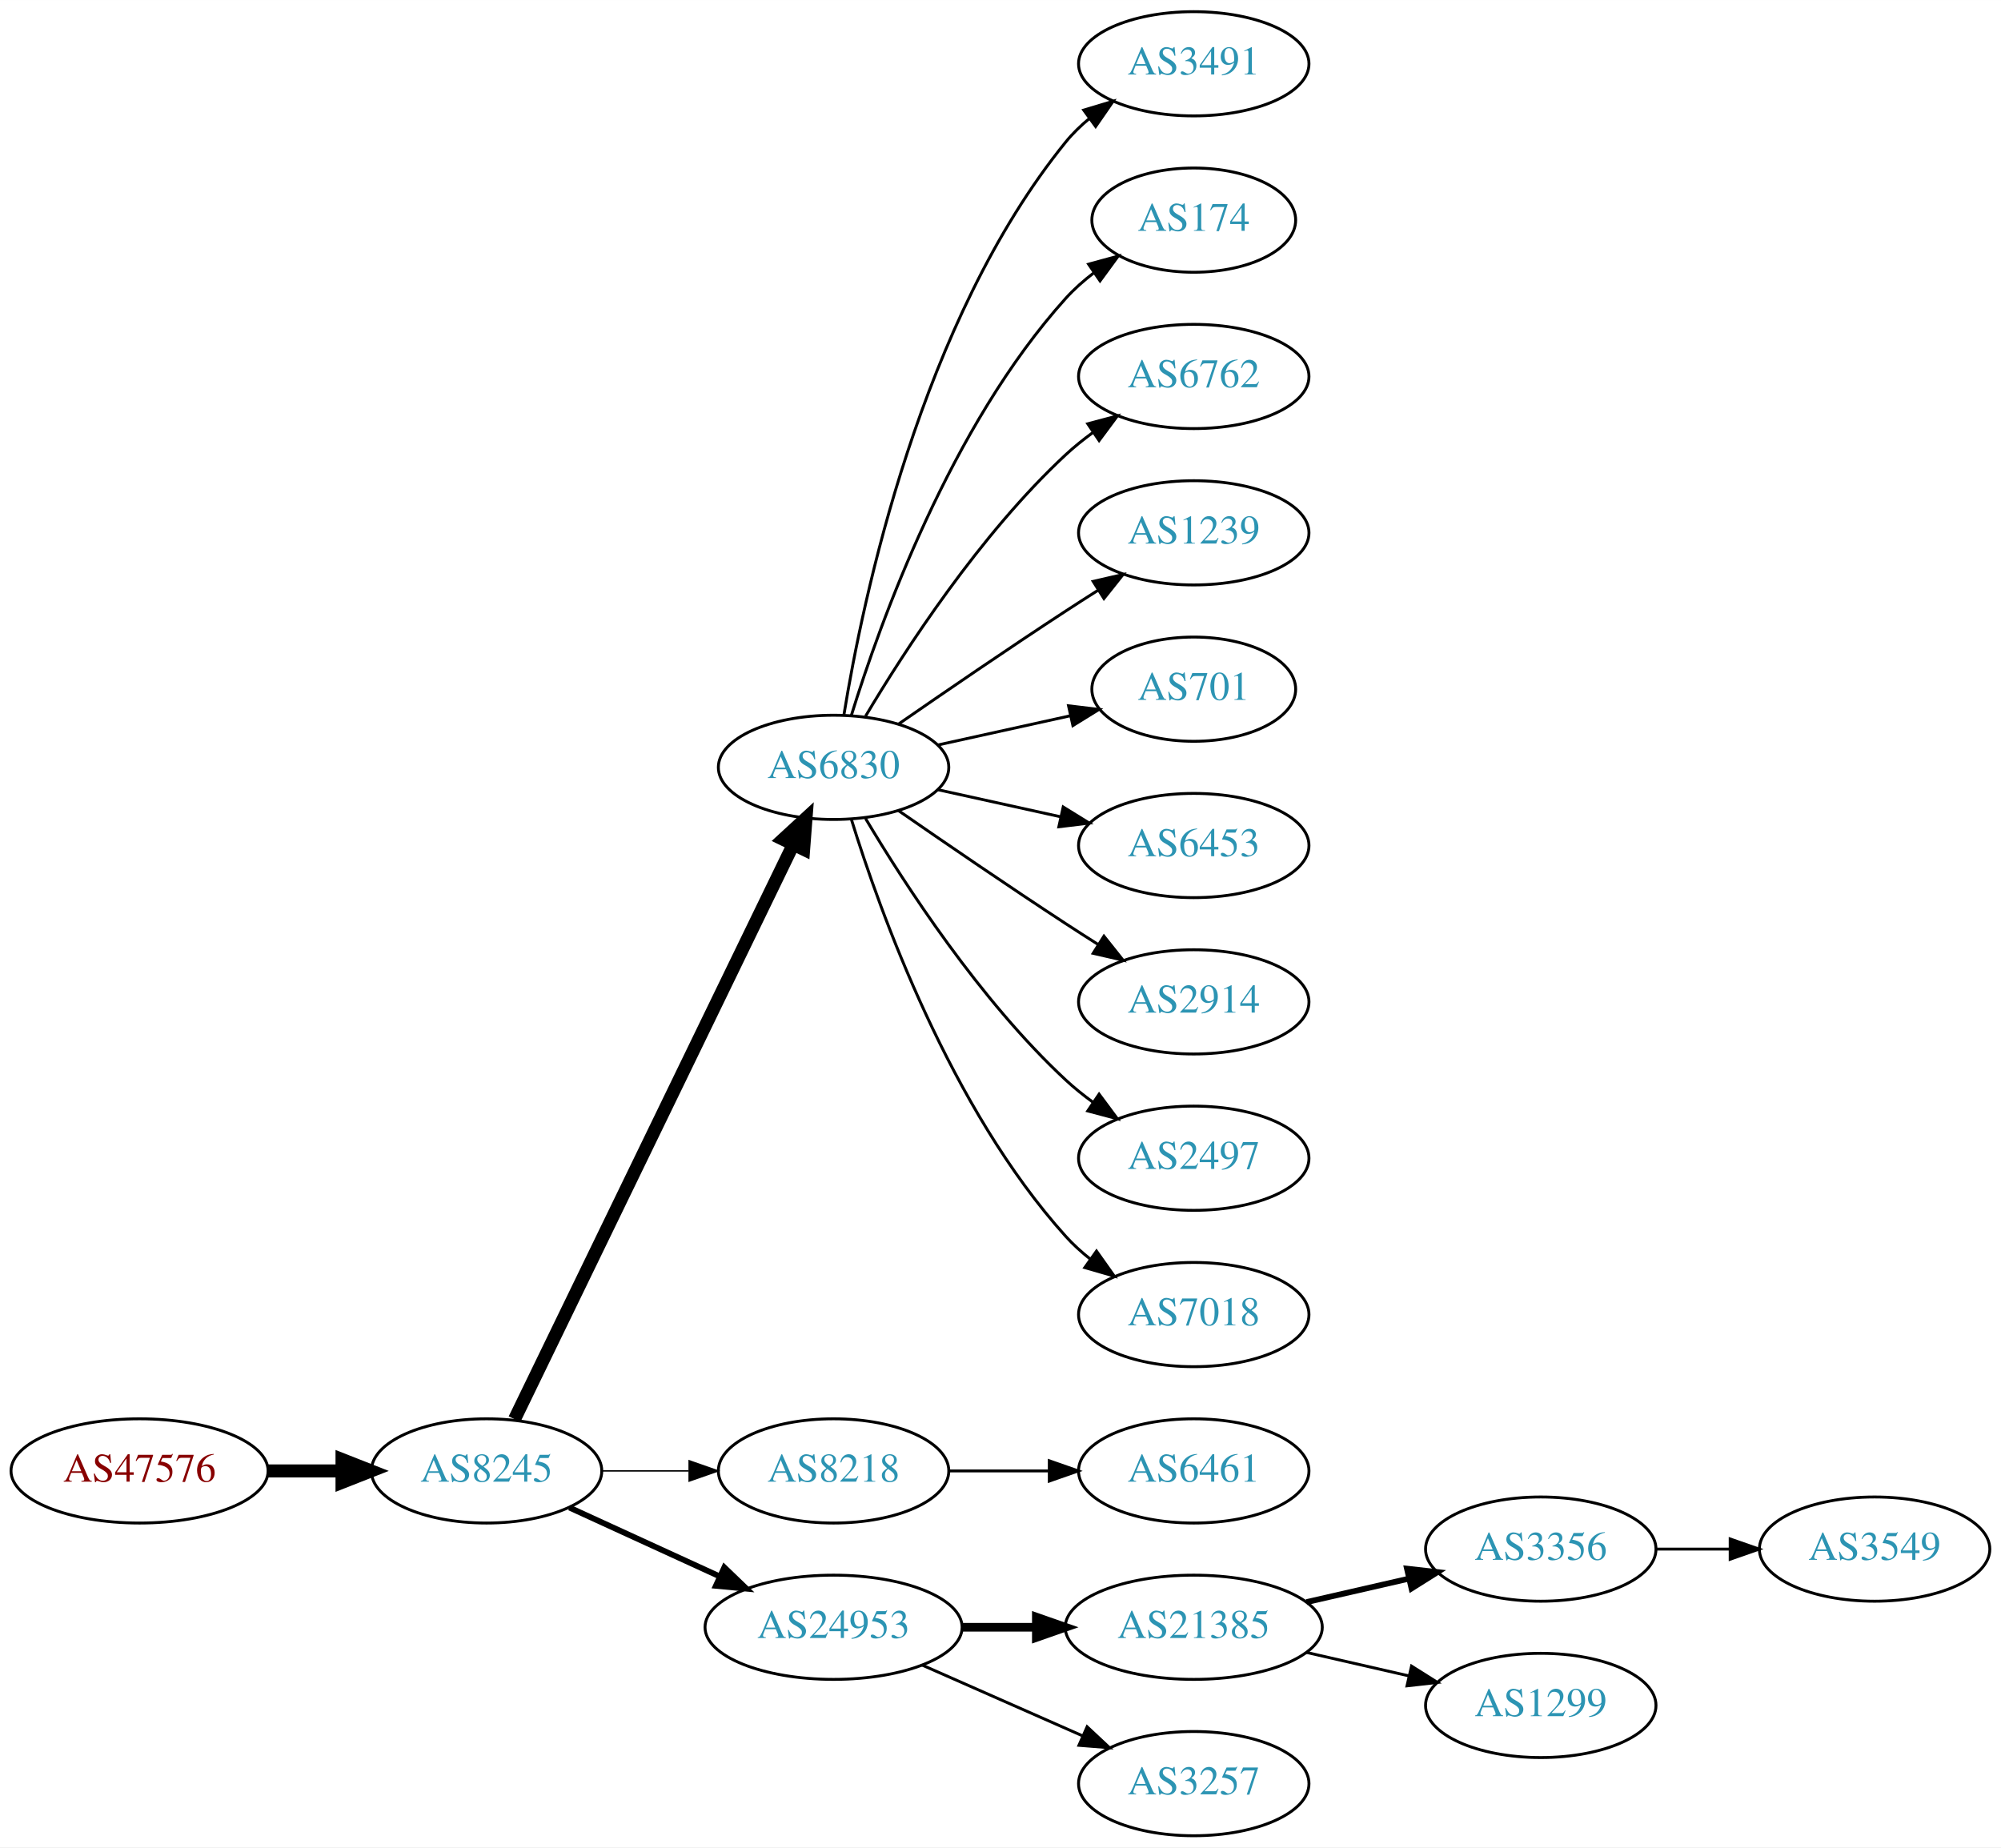
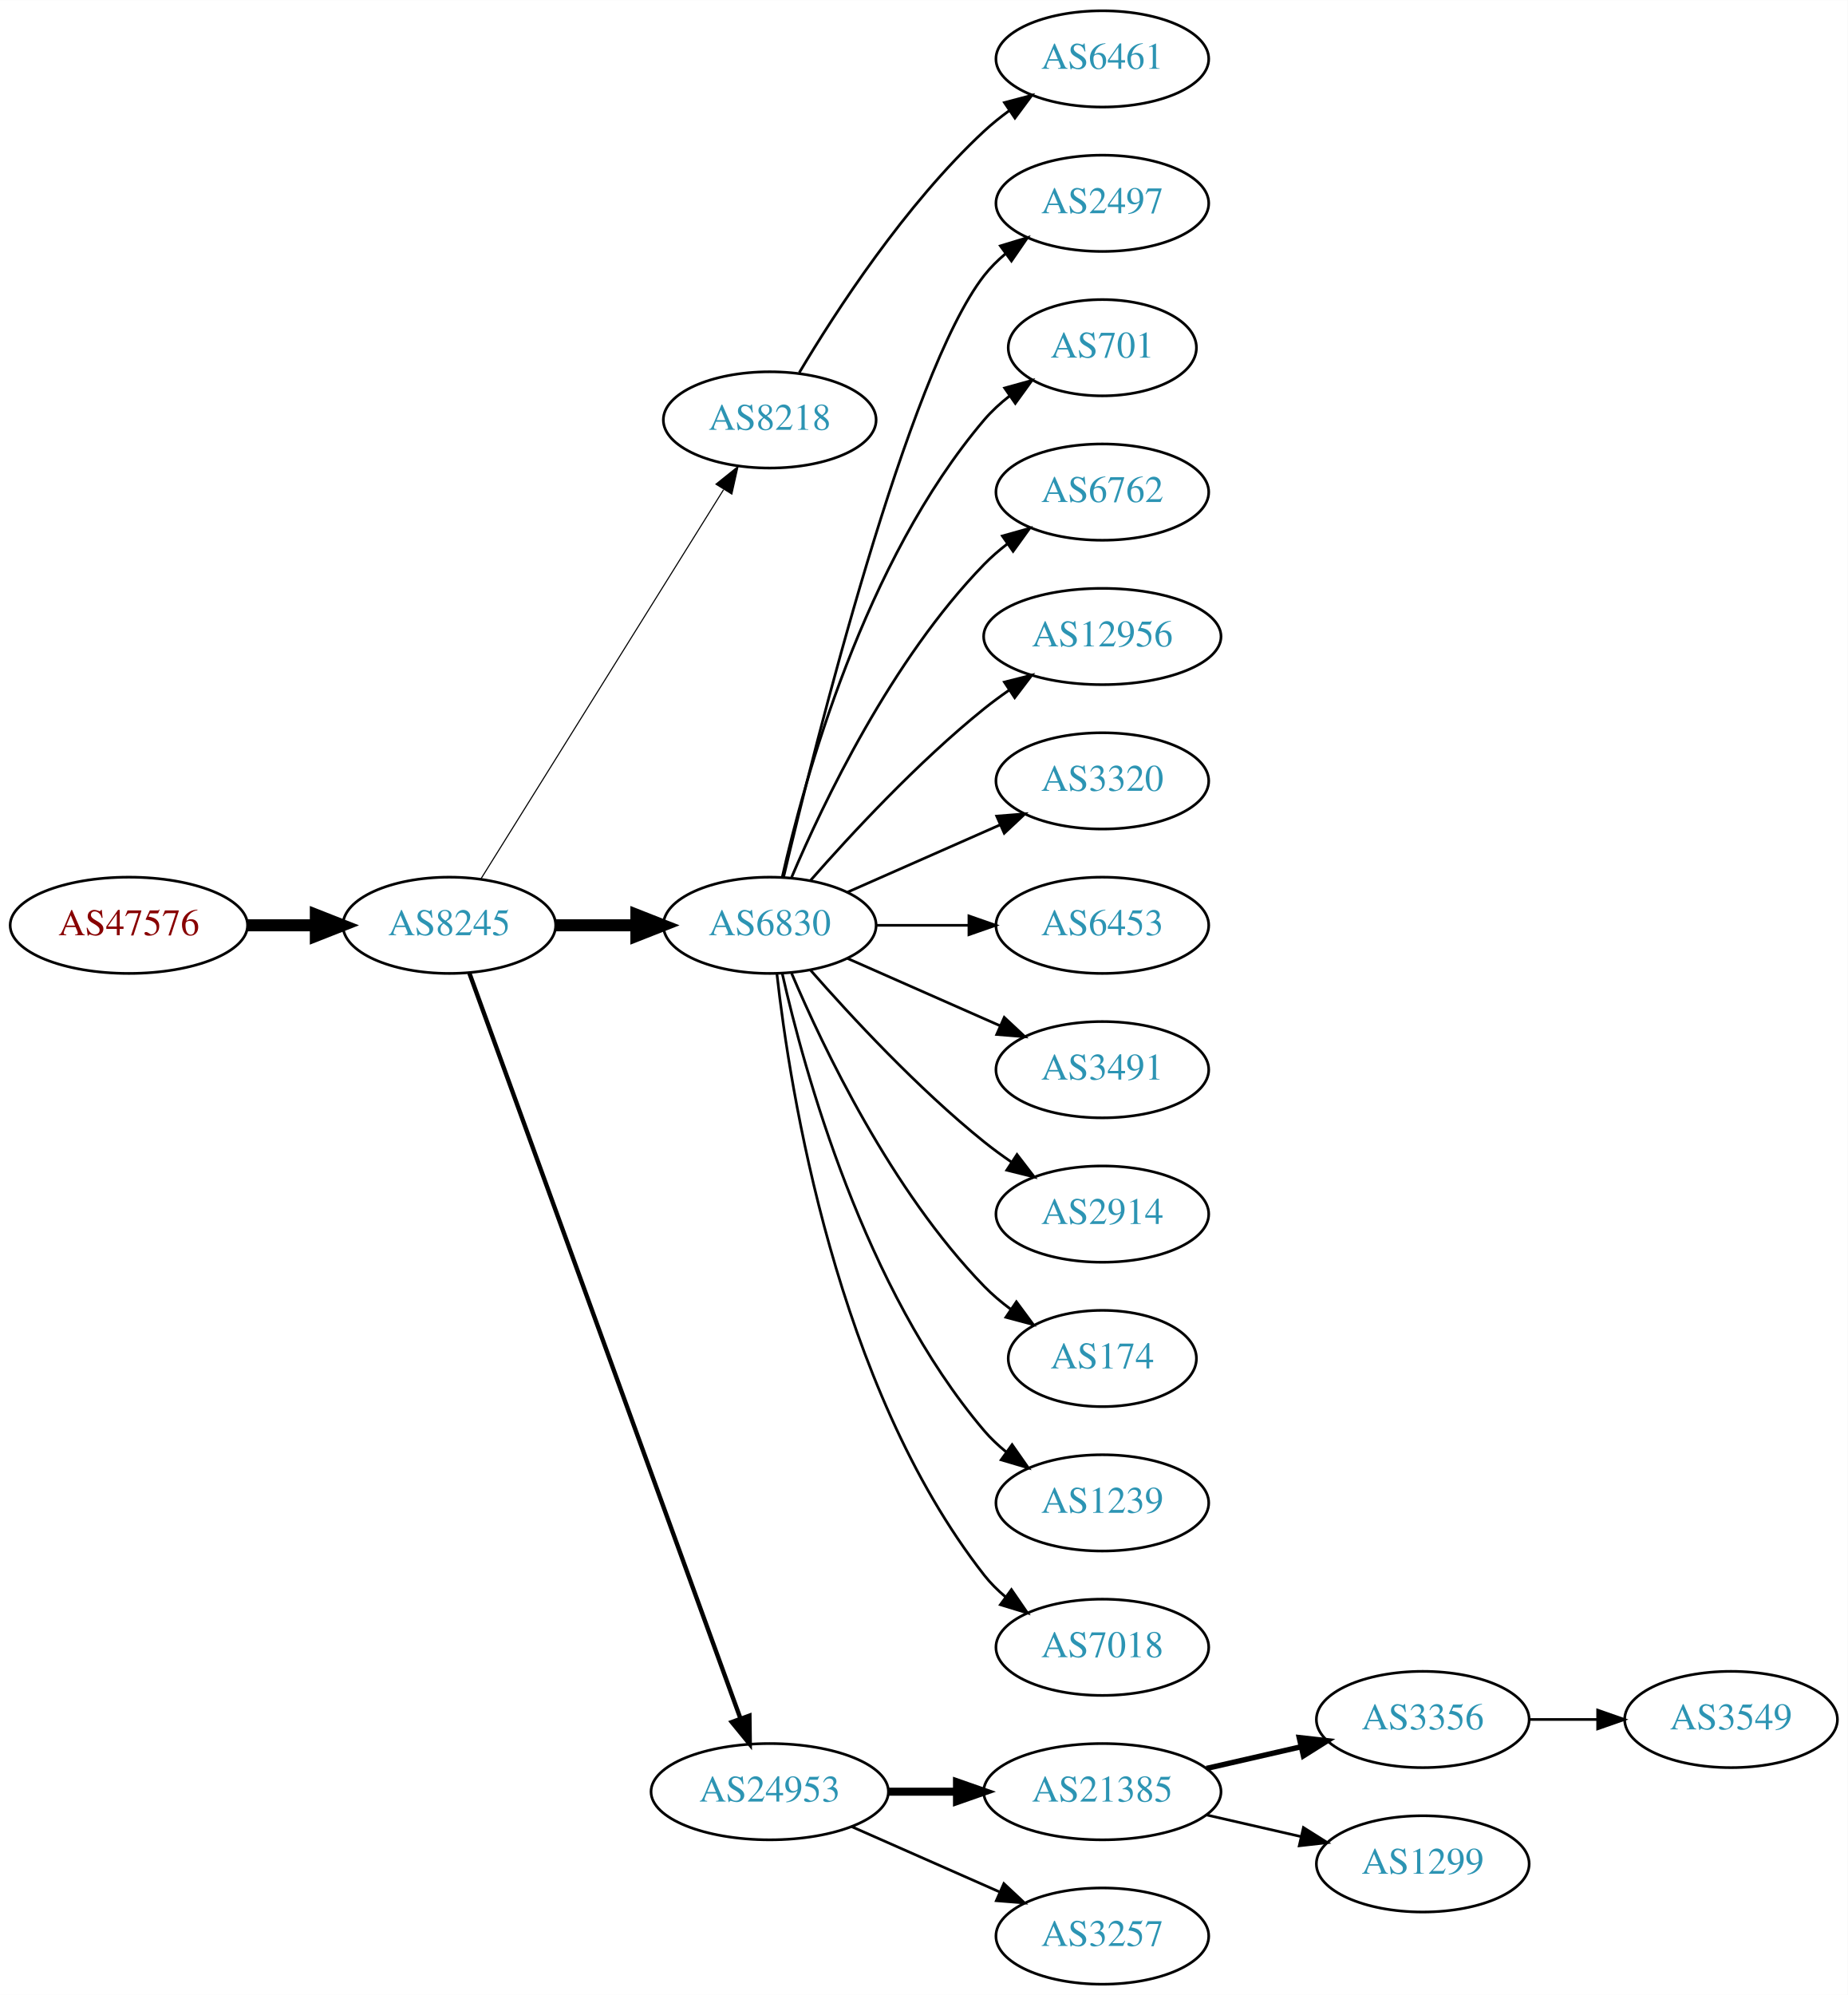
- <svg xmlns="http://www.w3.org/2000/svg" xmlns:xlink="http://www.w3.org/1999/xlink" width="691pt" height="638pt" viewBox="0.00 0.00 691.06 638.00">
-   <g id="graph0" class="graph" transform="scale(1 1) rotate(0) translate(4 634)">
-     <polygon fill="white" stroke="none" points="-4,4 -4,-634 687.055,-634 687.055,4 -4,4" />
+ <svg xmlns="http://www.w3.org/2000/svg" xmlns:xlink="http://www.w3.org/1999/xlink" width="691pt" height="746pt" viewBox="0.00 0.00 691.06 746.00">
+   <g id="graph0" class="graph" transform="scale(1 1) rotate(0) translate(4 742)">
+     <polygon fill="white" stroke="none" points="-4,4 -4,-742 687.055,-742 687.055,4 -4,4" />
    <g id="node1" class="node">
      <g id="a_node1">
        <a xlink:href="/asn/47576" xlink:title="AS47576 ~ NETZWARE-AS [AT]">
-           <ellipse fill="#ffffff" stroke="black" cx="44.196" cy="-126" rx="44.393" ry="18" />
-           <text text-anchor="middle" x="44.196" y="-122.3" font-family="Times,serif" font-size="14.00" fill="#880000">AS47576</text>
+           <ellipse fill="#ffffff" stroke="black" cx="44.196" cy="-396" rx="44.393" ry="18" />
+           <text text-anchor="middle" x="44.196" y="-392.3" font-family="Times,serif" font-size="14.00" fill="#880000">AS47576</text>
        </a>
      </g>
    </g>
    <g id="node2" class="node">
      <g id="a_node2">
        <a xlink:href="/asn/8245" xlink:title="AS8245 ~ Video-Broadcast GmbH [AT]">
-           <ellipse fill="#ffffff" stroke="black" cx="164.039" cy="-126" rx="39.794" ry="18" />
-           <text text-anchor="middle" x="164.039" y="-122.3" font-family="Times,serif" font-size="14.00" fill="#2c94b3">AS8245</text>
+           <ellipse fill="#ffffff" stroke="black" cx="164.039" cy="-396" rx="39.794" ry="18" />
+           <text text-anchor="middle" x="164.039" y="-392.3" font-family="Times,serif" font-size="14.00" fill="#2c94b3">AS8245</text>
        </a>
      </g>
    </g>
    <g id="edge1" class="edge">
-       <path fill="none" stroke="black" stroke-width="4.5" d="M88.407,-126C96.72,-126 105.482,-126 113.965,-126" />
-       <polygon fill="black" stroke="black" stroke-width="4.5" points="114.123,-129.938 124.123,-126 114.123,-122.063 114.123,-129.938" />
+       <path fill="none" stroke="black" stroke-width="4.5" d="M88.407,-396C96.72,-396 105.482,-396 113.965,-396" />
+       <polygon fill="black" stroke="black" stroke-width="4.5" points="114.123,-399.938 124.123,-396 114.123,-392.063 114.123,-399.938" />
    </g>
    <g id="node3" class="node">
      <g id="a_node3">
-         <a xlink:href="/asn/6830" xlink:title="AS6830 ~ LGI-UPC [AT]">
-           <ellipse fill="#ffffff" stroke="black" cx="283.881" cy="-369" rx="39.794" ry="18" />
-           <text text-anchor="middle" x="283.881" y="-365.3" font-family="Times,serif" font-size="14.00" fill="#2c94b3">AS6830</text>
+         <a xlink:href="/asn/8218" xlink:title="AS8218 ~ legacy Neotelecoms [FR]">
+           <ellipse fill="#ffffff" stroke="black" cx="283.881" cy="-585" rx="39.794" ry="18" />
+           <text text-anchor="middle" x="283.881" y="-581.3" font-family="Times,serif" font-size="14.00" fill="#2c94b3">AS8218</text>
        </a>
      </g>
    </g>
    <g id="edge2" class="edge">
-       <path fill="none" stroke="black" stroke-width="4.5" d="M173.704,-143.868C194.184,-186.101 245.672,-292.272 269.898,-342.227" />
-       <polygon fill="black" stroke="black" stroke-width="4.5" points="266.456,-344.154 274.362,-351.433 273.542,-340.717 266.456,-344.154" />
+       <path fill="none" stroke="black" stroke-width="0.409" d="M175.914,-413.442C196.697,-446.775 242.158,-519.686 266.586,-558.866" />
+       <polygon fill="black" stroke="black" stroke-width="0.409" points="263.771,-560.966 272.032,-567.6 269.711,-557.263 263.771,-560.966" />
    </g>
    <g id="node4" class="node">
      <g id="a_node4">
-         <a xlink:href="/asn/8218" xlink:title="AS8218 ~ legacy Neotelecoms [FR]">
-           <ellipse fill="#ffffff" stroke="black" cx="283.881" cy="-126" rx="39.794" ry="18" />
-           <text text-anchor="middle" x="283.881" y="-122.3" font-family="Times,serif" font-size="14.00" fill="#2c94b3">AS8218</text>
+         <a xlink:href="/asn/6830" xlink:title="AS6830 ~ LGI-UPC [AT]">
+           <ellipse fill="#ffffff" stroke="black" cx="283.881" cy="-396" rx="39.794" ry="18" />
+           <text text-anchor="middle" x="283.881" y="-392.3" font-family="Times,serif" font-size="14.00" fill="#2c94b3">AS6830</text>
        </a>
      </g>
    </g>
    <g id="edge3" class="edge">
-       <path fill="none" stroke="black" stroke-width="0.5" d="M203.951,-126C213.505,-126 223.854,-126 233.817,-126" />
-       <polygon fill="black" stroke="black" stroke-width="0.5" points="234.009,-129.5 244.009,-126 234.009,-122.5 234.009,-129.5" />
+       <path fill="none" stroke="black" stroke-width="4.5" d="M203.951,-396C213.505,-396 223.854,-396 233.817,-396" />
+       <polygon fill="black" stroke="black" stroke-width="4.5" points="234.009,-399.938 244.009,-396 234.009,-392.063 234.009,-399.938" />
    </g>
    <g id="node5" class="node">
      <g id="a_node5">
        <a xlink:href="/asn/24953" xlink:title="AS24953 ~ AS MACRO: AS-24953 (customers) [AT]">
          <ellipse fill="#ffffff" stroke="black" cx="283.881" cy="-72" rx="44.393" ry="18" />
          <text text-anchor="middle" x="283.881" y="-68.3" font-family="Times,serif" font-size="14.00" fill="#2c94b3">AS24953</text>
        </a>
      </g>
    </g>
    <g id="edge4" class="edge">
-       <path fill="none" stroke="black" stroke-width="2" d="M192.667,-113.339C208.165,-106.238 227.732,-97.272 244.678,-89.506" />
-       <polygon fill="black" stroke="black" stroke-width="2" points="246.148,-92.683 253.781,-85.335 243.232,-86.319 246.148,-92.683" />
+       <path fill="none" stroke="black" stroke-width="1.636" d="M171.542,-378.119C191.099,-324.349 249.467,-163.871 272.941,-99.33" />
+       <polygon fill="black" stroke="black" stroke-width="1.636" points="276.269,-100.42 276.398,-89.826 269.69,-98.027 276.269,-100.42" />
    </g>
    <g id="node6" class="node">
      <g id="a_node6">
-         <a xlink:href="/asn/3491" xlink:title="AS3491 ~ PCCW Global, Inc. [US]">
-           <ellipse fill="#ffffff" stroke="black" cx="408.273" cy="-612" rx="39.794" ry="18" />
-           <text text-anchor="middle" x="408.273" y="-608.3" font-family="Times,serif" font-size="14.00" fill="#2c94b3">AS3491</text>
+         <a xlink:href="/asn/6461" xlink:title="AS6461 ~ Zayo Bandwidth [US]">
+           <ellipse fill="#ffffff" stroke="black" cx="408.273" cy="-720" rx="39.794" ry="18" />
+           <text text-anchor="middle" x="408.273" y="-716.3" font-family="Times,serif" font-size="14.00" fill="#2c94b3">AS6461</text>
        </a>
      </g>
    </g>
    <g id="edge5" class="edge">
-       <path fill="none" stroke="black" d="M287.462,-387.178C293.917,-426.997 313.988,-523.286 364.077,-585 366.446,-587.918 369.219,-590.612 372.196,-593.075" />
-       <polygon fill="black" stroke="black" points="370.271,-596.003 380.418,-599.052 374.387,-590.341 370.271,-596.003" />
+       <path fill="none" stroke="black" d="M294.927,-602.671C308.498,-625.472 334.43,-665.472 364.077,-693 366.984,-695.699 370.197,-698.28 373.521,-700.703" />
+       <polygon fill="black" stroke="black" points="371.656,-703.667 381.899,-706.375 375.58,-697.87 371.656,-703.667" />
    </g>
    <g id="node7" class="node">
      <g id="a_node7">
-         <a xlink:href="/asn/174" xlink:title="AS174 ~ Cogent Communications [US]">
-           <ellipse fill="#ffffff" stroke="black" cx="408.273" cy="-558" rx="35.194" ry="18" />
-           <text text-anchor="middle" x="408.273" y="-554.3" font-family="Times,serif" font-size="14.00" fill="#2c94b3">AS174</text>
+         <a xlink:href="/asn/2497" xlink:title="AS2497 ~ Internet Initiative Japan Inc. [JP]">
+           <ellipse fill="#ffffff" stroke="black" cx="408.273" cy="-666" rx="39.794" ry="18" />
+           <text text-anchor="middle" x="408.273" y="-662.3" font-family="Times,serif" font-size="14.00" fill="#2c94b3">AS2497</text>
        </a>
      </g>
    </g>
    <g id="edge6" class="edge">
-       <path fill="none" stroke="black" d="M290.019,-386.94C299.922,-418.979 324.259,-486.812 364.077,-531 366.941,-534.178 370.265,-537.119 373.773,-539.8" />
-       <polygon fill="black" stroke="black" points="371.939,-542.786 382.162,-545.569 375.906,-537.018 371.939,-542.786" />
+       <path fill="none" stroke="black" d="M289.021,-413.871C300.804,-463.623 335.516,-602.472 364.077,-639 366.392,-641.961 369.129,-644.683 372.084,-647.164" />
+       <polygon fill="black" stroke="black" points="370.14,-650.078 380.275,-653.165 374.278,-644.432 370.14,-650.078" />
    </g>
    <g id="node8" class="node">
      <g id="a_node8">
-         <a xlink:href="/asn/6762" xlink:title="AS6762 ~ TELECOM ITALIA SPARKLE S.p.A. [IT]">
-           <ellipse fill="#ffffff" stroke="black" cx="408.273" cy="-504" rx="39.794" ry="18" />
-           <text text-anchor="middle" x="408.273" y="-500.3" font-family="Times,serif" font-size="14.00" fill="#2c94b3">AS6762</text>
+         <a xlink:href="/asn/701" xlink:title="AS701 ~ UUNET [US]">
+           <ellipse fill="#ffffff" stroke="black" cx="408.273" cy="-612" rx="35.194" ry="18" />
+           <text text-anchor="middle" x="408.273" y="-608.3" font-family="Times,serif" font-size="14.00" fill="#2c94b3">AS701</text>
        </a>
      </g>
    </g>
    <g id="edge7" class="edge">
-       <path fill="none" stroke="black" d="M294.927,-386.671C308.498,-409.472 334.43,-449.472 364.077,-477 366.984,-479.699 370.197,-482.28 373.521,-484.703" />
-       <polygon fill="black" stroke="black" points="371.656,-487.667 381.899,-490.375 375.58,-481.87 371.656,-487.667" />
+       <path fill="none" stroke="black" d="M288.575,-414.075C296.715,-450.148 319.148,-532.14 364.077,-585 366.848,-588.26 370.114,-591.252 373.589,-593.961" />
+       <polygon fill="black" stroke="black" points="371.733,-596.932 381.943,-599.761 375.725,-591.182 371.733,-596.932" />
    </g>
    <g id="node9" class="node">
      <g id="a_node9">
-         <a xlink:href="/asn/1239" xlink:title="AS1239 ~ Sprint [US]">
-           <ellipse fill="#ffffff" stroke="black" cx="408.273" cy="-450" rx="39.794" ry="18" />
-           <text text-anchor="middle" x="408.273" y="-446.3" font-family="Times,serif" font-size="14.00" fill="#2c94b3">AS1239</text>
+         <a xlink:href="/asn/6762" xlink:title="AS6762 ~ TELECOM ITALIA SPARKLE S.p.A. [IT]">
+           <ellipse fill="#ffffff" stroke="black" cx="408.273" cy="-558" rx="39.794" ry="18" />
+           <text text-anchor="middle" x="408.273" y="-554.3" font-family="Times,serif" font-size="14.00" fill="#2c94b3">AS6762</text>
        </a>
      </g>
    </g>
    <g id="edge8" class="edge">
-       <path fill="none" stroke="black" d="M306.238,-383.901C322.089,-394.877 344.292,-410.079 364.077,-423 367.659,-425.339 371.43,-427.759 375.19,-430.144" />
-       <polygon fill="black" stroke="black" points="373.523,-433.231 383.851,-435.596 377.252,-427.307 373.523,-433.231" />
+       <path fill="none" stroke="black" d="M292.072,-413.975C303.839,-441.682 329.413,-495.348 364.077,-531 366.697,-533.695 369.638,-536.239 372.721,-538.608" />
+       <polygon fill="black" stroke="black" points="370.887,-541.597 381.089,-544.455 374.896,-535.859 370.887,-541.597" />
    </g>
    <g id="node10" class="node">
      <g id="a_node10">
-         <a xlink:href="/asn/701" xlink:title="AS701 ~ UUNET [US]">
-           <ellipse fill="#ffffff" stroke="black" cx="408.273" cy="-396" rx="35.194" ry="18" />
-           <text text-anchor="middle" x="408.273" y="-392.3" font-family="Times,serif" font-size="14.00" fill="#2c94b3">AS701</text>
+         <a xlink:href="/asn/12956" xlink:title="AS12956 ~ TELXIUS [ES]">
+           <ellipse fill="#ffffff" stroke="black" cx="408.273" cy="-504" rx="44.393" ry="18" />
+           <text text-anchor="middle" x="408.273" y="-500.3" font-family="Times,serif" font-size="14.00" fill="#2c94b3">AS12956</text>
        </a>
      </g>
    </g>
    <g id="edge9" class="edge">
-       <path fill="none" stroke="black" d="M319.954,-376.737C334.187,-379.877 350.742,-383.529 365.586,-386.804" />
-       <polygon fill="black" stroke="black" points="365.021,-390.263 375.54,-389 366.529,-383.428 365.021,-390.263" />
+       <path fill="none" stroke="black" d="M299.033,-412.663C314.135,-429.894 339.256,-457.024 364.077,-477 367.005,-479.357 370.152,-481.675 373.363,-483.902" />
+       <polygon fill="black" stroke="black" points="371.639,-486.958 381.911,-489.552 375.499,-481.118 371.639,-486.958" />
    </g>
    <g id="node11" class="node">
      <g id="a_node11">
-         <a xlink:href="/asn/6453" xlink:title="AS6453 ~ TATA COMMUNICATIONS (AMERICA) INC [US]">
-           <ellipse fill="#ffffff" stroke="black" cx="408.273" cy="-342" rx="39.794" ry="18" />
-           <text text-anchor="middle" x="408.273" y="-338.3" font-family="Times,serif" font-size="14.00" fill="#2c94b3">AS6453</text>
+         <a xlink:href="/asn/3320" xlink:title="AS3320 ~ DTAG [DE]">
+           <ellipse fill="#ffffff" stroke="black" cx="408.273" cy="-450" rx="39.794" ry="18" />
+           <text text-anchor="middle" x="408.273" y="-446.3" font-family="Times,serif" font-size="14.00" fill="#2c94b3">AS3320</text>
        </a>
      </g>
    </g>
    <g id="edge10" class="edge">
-       <path fill="none" stroke="black" d="M319.954,-361.263C333.141,-358.354 348.321,-355.005 362.287,-351.924" />
-       <polygon fill="black" stroke="black" points="363.184,-355.31 372.196,-349.738 361.676,-348.475 363.184,-355.31" />
+       <path fill="none" stroke="black" d="M312.96,-408.389C329.908,-415.866 351.706,-425.483 370.075,-433.588" />
+       <polygon fill="black" stroke="black" points="368.763,-436.834 379.325,-437.669 371.589,-430.43 368.763,-436.834" />
    </g>
    <g id="node12" class="node">
      <g id="a_node12">
+         <a xlink:href="/asn/6453" xlink:title="AS6453 ~ TATA COMMUNICATIONS (AMERICA) INC [US]">
+           <ellipse fill="#ffffff" stroke="black" cx="408.273" cy="-396" rx="39.794" ry="18" />
+           <text text-anchor="middle" x="408.273" y="-392.3" font-family="Times,serif" font-size="14.00" fill="#2c94b3">AS6453</text>
+         </a>
+       </g>
+     </g>
+     <g id="edge11" class="edge">
+       <path fill="none" stroke="black" d="M323.607,-396C334.545,-396 346.596,-396 358.062,-396" />
+       <polygon fill="black" stroke="black" points="358.38,-399.5 368.38,-396 358.38,-392.5 358.38,-399.5" />
+     </g>
+     <g id="node13" class="node">
+       <g id="a_node13">
+         <a xlink:href="/asn/3491" xlink:title="AS3491 ~ PCCW Global, Inc. [US]">
+           <ellipse fill="#ffffff" stroke="black" cx="408.273" cy="-342" rx="39.794" ry="18" />
+           <text text-anchor="middle" x="408.273" y="-338.3" font-family="Times,serif" font-size="14.00" fill="#2c94b3">AS3491</text>
+         </a>
+       </g>
+     </g>
+     <g id="edge12" class="edge">
+       <path fill="none" stroke="black" d="M312.96,-383.611C329.908,-376.134 351.706,-366.517 370.075,-358.412" />
+       <polygon fill="black" stroke="black" points="371.589,-361.57 379.325,-354.331 368.763,-355.166 371.589,-361.57" />
+     </g>
+     <g id="node14" class="node">
+       <g id="a_node14">
        <a xlink:href="/asn/2914" xlink:title="AS2914 ~ NTT America, Inc. [US]">
          <ellipse fill="#ffffff" stroke="black" cx="408.273" cy="-288" rx="39.794" ry="18" />
          <text text-anchor="middle" x="408.273" y="-284.3" font-family="Times,serif" font-size="14.00" fill="#2c94b3">AS2914</text>
        </a>
      </g>
    </g>
-     <g id="edge11" class="edge">
-       <path fill="none" stroke="black" d="M306.238,-354.099C322.089,-343.123 344.292,-327.921 364.077,-315 367.659,-312.661 371.43,-310.241 375.19,-307.856" />
-       <polygon fill="black" stroke="black" points="377.252,-310.693 383.851,-302.404 373.523,-304.769 377.252,-310.693" />
-     </g>
-     <g id="node13" class="node">
-       <g id="a_node13">
-         <a xlink:href="/asn/2497" xlink:title="AS2497 ~ Internet Initiative Japan Inc. [JP]">
-           <ellipse fill="#ffffff" stroke="black" cx="408.273" cy="-234" rx="39.794" ry="18" />
-           <text text-anchor="middle" x="408.273" y="-230.3" font-family="Times,serif" font-size="14.00" fill="#2c94b3">AS2497</text>
-         </a>
-       </g>
-     </g>
-     <g id="edge12" class="edge">
-       <path fill="none" stroke="black" d="M294.927,-351.329C308.498,-328.528 334.43,-288.528 364.077,-261 366.984,-258.301 370.197,-255.72 373.521,-253.297" />
-       <polygon fill="black" stroke="black" points="375.58,-256.13 381.899,-247.625 371.656,-250.333 375.58,-256.13" />
-     </g>
-     <g id="node14" class="node">
-       <g id="a_node14">
-         <a xlink:href="/asn/7018" xlink:title="AS7018 ~ AT&amp;T Services, Inc. [US]">
-           <ellipse fill="#ffffff" stroke="black" cx="408.273" cy="-180" rx="39.794" ry="18" />
-           <text text-anchor="middle" x="408.273" y="-176.3" font-family="Times,serif" font-size="14.00" fill="#2c94b3">AS7018</text>
-         </a>
-       </g>
-     </g>
    <g id="edge13" class="edge">
-       <path fill="none" stroke="black" d="M290.019,-351.06C299.922,-319.021 324.259,-251.188 364.077,-207 366.593,-204.208 369.465,-201.599 372.504,-199.188" />
-       <polygon fill="black" stroke="black" points="374.687,-201.93 380.812,-193.285 370.633,-196.224 374.687,-201.93" />
+       <path fill="none" stroke="black" d="M299.033,-379.337C314.135,-362.106 339.256,-334.976 364.077,-315 367.333,-312.38 370.858,-309.808 374.442,-307.354" />
+       <polygon fill="black" stroke="black" points="376.361,-310.281 382.815,-301.879 372.53,-304.423 376.361,-310.281" />
    </g>
    <g id="node15" class="node">
      <g id="a_node15">
-         <a xlink:href="/asn/6461" xlink:title="AS6461 ~ Zayo Bandwidth [US]">
-           <ellipse fill="#ffffff" stroke="black" cx="408.273" cy="-126" rx="39.794" ry="18" />
-           <text text-anchor="middle" x="408.273" y="-122.3" font-family="Times,serif" font-size="14.00" fill="#2c94b3">AS6461</text>
+         <a xlink:href="/asn/174" xlink:title="AS174 ~ Cogent Communications [US]">
+           <ellipse fill="#ffffff" stroke="black" cx="408.273" cy="-234" rx="35.194" ry="18" />
+           <text text-anchor="middle" x="408.273" y="-230.3" font-family="Times,serif" font-size="14.00" fill="#2c94b3">AS174</text>
        </a>
      </g>
    </g>
    <g id="edge14" class="edge">
-       <path fill="none" stroke="black" d="M323.607,-126C334.545,-126 346.596,-126 358.062,-126" />
-       <polygon fill="black" stroke="black" points="358.38,-129.5 368.38,-126 358.38,-122.5 358.38,-129.5" />
+       <path fill="none" stroke="black" d="M292.072,-378.025C303.839,-350.318 329.413,-296.652 364.077,-261 367.06,-257.933 370.457,-255.06 374.007,-252.419" />
+       <polygon fill="black" stroke="black" points="376.134,-255.205 382.441,-246.692 372.201,-249.414 376.134,-255.205" />
    </g>
    <g id="node16" class="node">
      <g id="a_node16">
+         <a xlink:href="/asn/1239" xlink:title="AS1239 ~ Sprint [US]">
+           <ellipse fill="#ffffff" stroke="black" cx="408.273" cy="-180" rx="39.794" ry="18" />
+           <text text-anchor="middle" x="408.273" y="-176.3" font-family="Times,serif" font-size="14.00" fill="#2c94b3">AS1239</text>
+         </a>
+       </g>
+     </g>
+     <g id="edge15" class="edge">
+       <path fill="none" stroke="black" d="M288.575,-377.925C296.715,-341.852 319.148,-259.86 364.077,-207 366.511,-204.136 369.328,-201.479 372.333,-199.039" />
+       <polygon fill="black" stroke="black" points="374.521,-201.776 380.593,-193.094 370.432,-196.095 374.521,-201.776" />
+     </g>
+     <g id="node17" class="node">
+       <g id="a_node17">
+         <a xlink:href="/asn/7018" xlink:title="AS7018 ~ AT&amp;T Services, Inc. [US]">
+           <ellipse fill="#ffffff" stroke="black" cx="408.273" cy="-126" rx="39.794" ry="18" />
+           <text text-anchor="middle" x="408.273" y="-122.3" font-family="Times,serif" font-size="14.00" fill="#2c94b3">AS7018</text>
+         </a>
+       </g>
+     </g>
+     <g id="edge16" class="edge">
+       <path fill="none" stroke="black" d="M286.56,-377.871C291.391,-334.632 308.732,-223.784 364.077,-153 366.392,-150.039 369.129,-147.317 372.084,-144.836" />
+       <polygon fill="black" stroke="black" points="374.278,-147.568 380.275,-138.835 370.14,-141.922 374.278,-147.568" />
+     </g>
+     <g id="node18" class="node">
+       <g id="a_node18">
        <a xlink:href="/asn/21385" xlink:title="AS21385 ~ Trusted Network GmbH [DE]">
          <ellipse fill="#ffffff" stroke="black" cx="408.273" cy="-72" rx="44.393" ry="18" />
          <text text-anchor="middle" x="408.273" y="-68.3" font-family="Times,serif" font-size="14.00" fill="#2c94b3">AS21385</text>
        </a>
      </g>
    </g>
-     <g id="edge15" class="edge">
+     <g id="edge17" class="edge">
      <path fill="none" stroke="black" stroke-width="3" d="M328.377,-72C336.583,-72 345.254,-72 353.727,-72" />
      <polygon fill="black" stroke="black" stroke-width="3" points="353.918,-75.5 363.918,-72 353.918,-68.5 353.918,-75.5" />
    </g>
-     <g id="node17" class="node">
-       <g id="a_node17">
+     <g id="node19" class="node">
+       <g id="a_node19">
        <a xlink:href="/asn/3257" xlink:title="AS3257 ~ GTT [DE]">
          <ellipse fill="#ffffff" stroke="black" cx="408.273" cy="-18" rx="39.794" ry="18" />
          <text text-anchor="middle" x="408.273" y="-14.3" font-family="Times,serif" font-size="14.00" fill="#2c94b3">AS3257</text>
        </a>
      </g>
    </g>
-     <g id="edge16" class="edge">
+     <g id="edge18" class="edge">
      <path fill="none" stroke="black" d="M314.509,-58.928C331.103,-51.606 351.963,-42.403 369.696,-34.579" />
      <polygon fill="black" stroke="black" points="371.443,-37.634 379.18,-30.395 368.618,-31.23 371.443,-37.634" />
    </g>
-     <g id="node18" class="node">
-       <g id="a_node18">
+     <g id="node20" class="node">
+       <g id="a_node20">
        <a xlink:href="/asn/3356" xlink:title="AS3356 ~ Level 3 Parent, LLC [US]">
          <ellipse fill="#ffffff" stroke="black" cx="528.116" cy="-99" rx="39.794" ry="18" />
          <text text-anchor="middle" x="528.116" y="-95.3" font-family="Times,serif" font-size="14.00" fill="#2c94b3">AS3356</text>
        </a>
      </g>
    </g>
-     <g id="edge17" class="edge">
+     <g id="edge19" class="edge">
      <path fill="none" stroke="black" stroke-width="2" d="M447.208,-80.692C458.449,-83.267 470.861,-86.111 482.485,-88.774" />
      <polygon fill="black" stroke="black" stroke-width="2" points="481.917,-92.235 492.446,-91.056 483.481,-85.412 481.917,-92.235" />
    </g>
-     <g id="node19" class="node">
-       <g id="a_node19">
+     <g id="node21" class="node">
+       <g id="a_node21">
        <a xlink:href="/asn/1299" xlink:title="AS1299 ~ Telia Carrier [EU]">
          <ellipse fill="#ffffff" stroke="black" cx="528.116" cy="-45" rx="39.794" ry="18" />
          <text text-anchor="middle" x="528.116" y="-41.3" font-family="Times,serif" font-size="14.00" fill="#2c94b3">AS1299</text>
        </a>
      </g>
    </g>
-     <g id="edge18" class="edge">
+     <g id="edge20" class="edge">
      <path fill="none" stroke="black" d="M447.208,-63.308C458.449,-60.733 470.861,-57.889 482.485,-55.226" />
      <polygon fill="black" stroke="black" points="483.481,-58.589 492.446,-52.944 481.917,-51.765 483.481,-58.589" />
    </g>
-     <g id="node20" class="node">
-       <g id="a_node20">
+     <g id="node22" class="node">
+       <g id="a_node22">
        <a xlink:href="/asn/3549" xlink:title="AS3549 ~ Level 3 Parent, LLC [US]">
          <ellipse fill="#ffffff" stroke="black" cx="643.409" cy="-99" rx="39.794" ry="18" />
          <text text-anchor="middle" x="643.409" y="-95.3" font-family="Times,serif" font-size="14.00" fill="#2c94b3">AS3549</text>
        </a>
      </g>
    </g>
-     <g id="edge19" class="edge">
+     <g id="edge21" class="edge">
      <path fill="none" stroke="black" d="M567.788,-99C575.991,-99 584.755,-99 593.287,-99" />
      <polygon fill="black" stroke="black" points="593.526,-102.5 603.526,-99 593.526,-95.5 593.526,-102.5" />
    </g>
  </g>
</svg>
